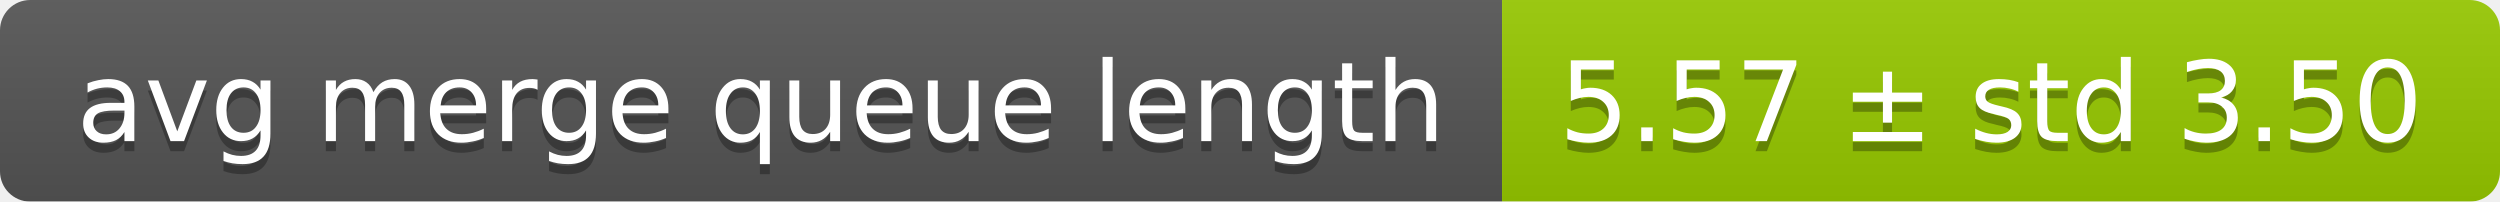
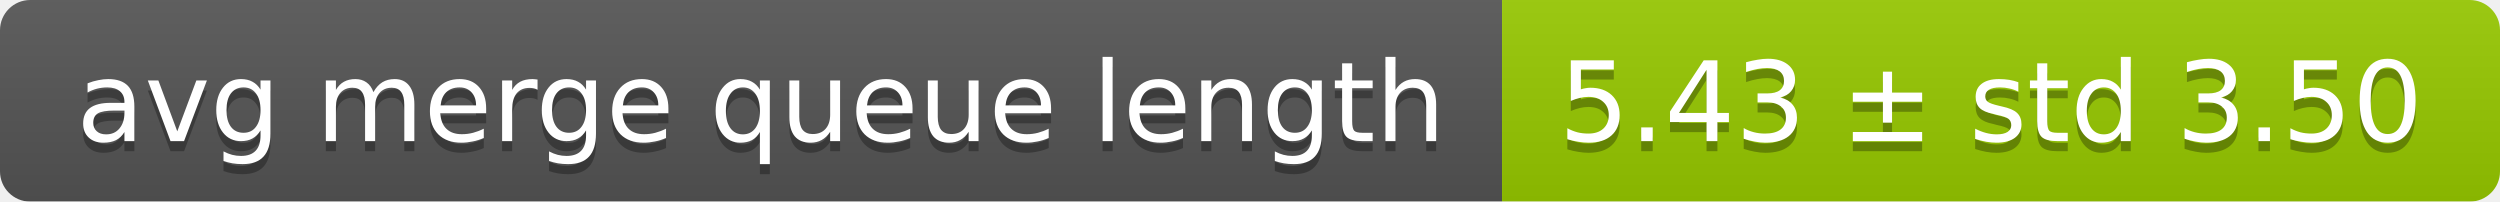
<svg xmlns="http://www.w3.org/2000/svg" width="248" height="20">
  <linearGradient id="smooth" x2="0" y2="100%">
    <stop offset="0" stop-color="#bbb" stop-opacity=".1" />
    <stop offset="1" stop-opacity=".1" />
  </linearGradient>
  <mask id="round">
    <rect width="248" height="20" rx="3" fill="#fff" />
  </mask>
  <g mask="url(#round)">
    <rect width="149" height="20" fill="#555" />
    <rect x="149" width="99" height="20" fill="#97ca00" />
    <rect width="248" height="20" fill="url(#smooth)" />
  </g>
  <g fill="#fff" text-anchor="middle" font-family="DejaVu Sans,Verdana,Geneva,sans-serif" font-size="11">
    <text x="75.5" y="15" fill="#010101" fill-opacity=".3">avg merge queue length</text>
    <text x="75.5" y="14">avg merge queue length</text>
-     <text x="197.5" y="15" fill="#010101" fill-opacity=".3">5.57 ± std 3.50</text>
-     <text x="197.5" y="14">5.57 ± std 3.50</text>
+     <text x="197.5" y="15" fill="#010101" fill-opacity=".3">5.43 ± std 3.50</text>
+     <text x="197.5" y="14">5.43 ± std 3.50</text>
  </g>
</svg>
